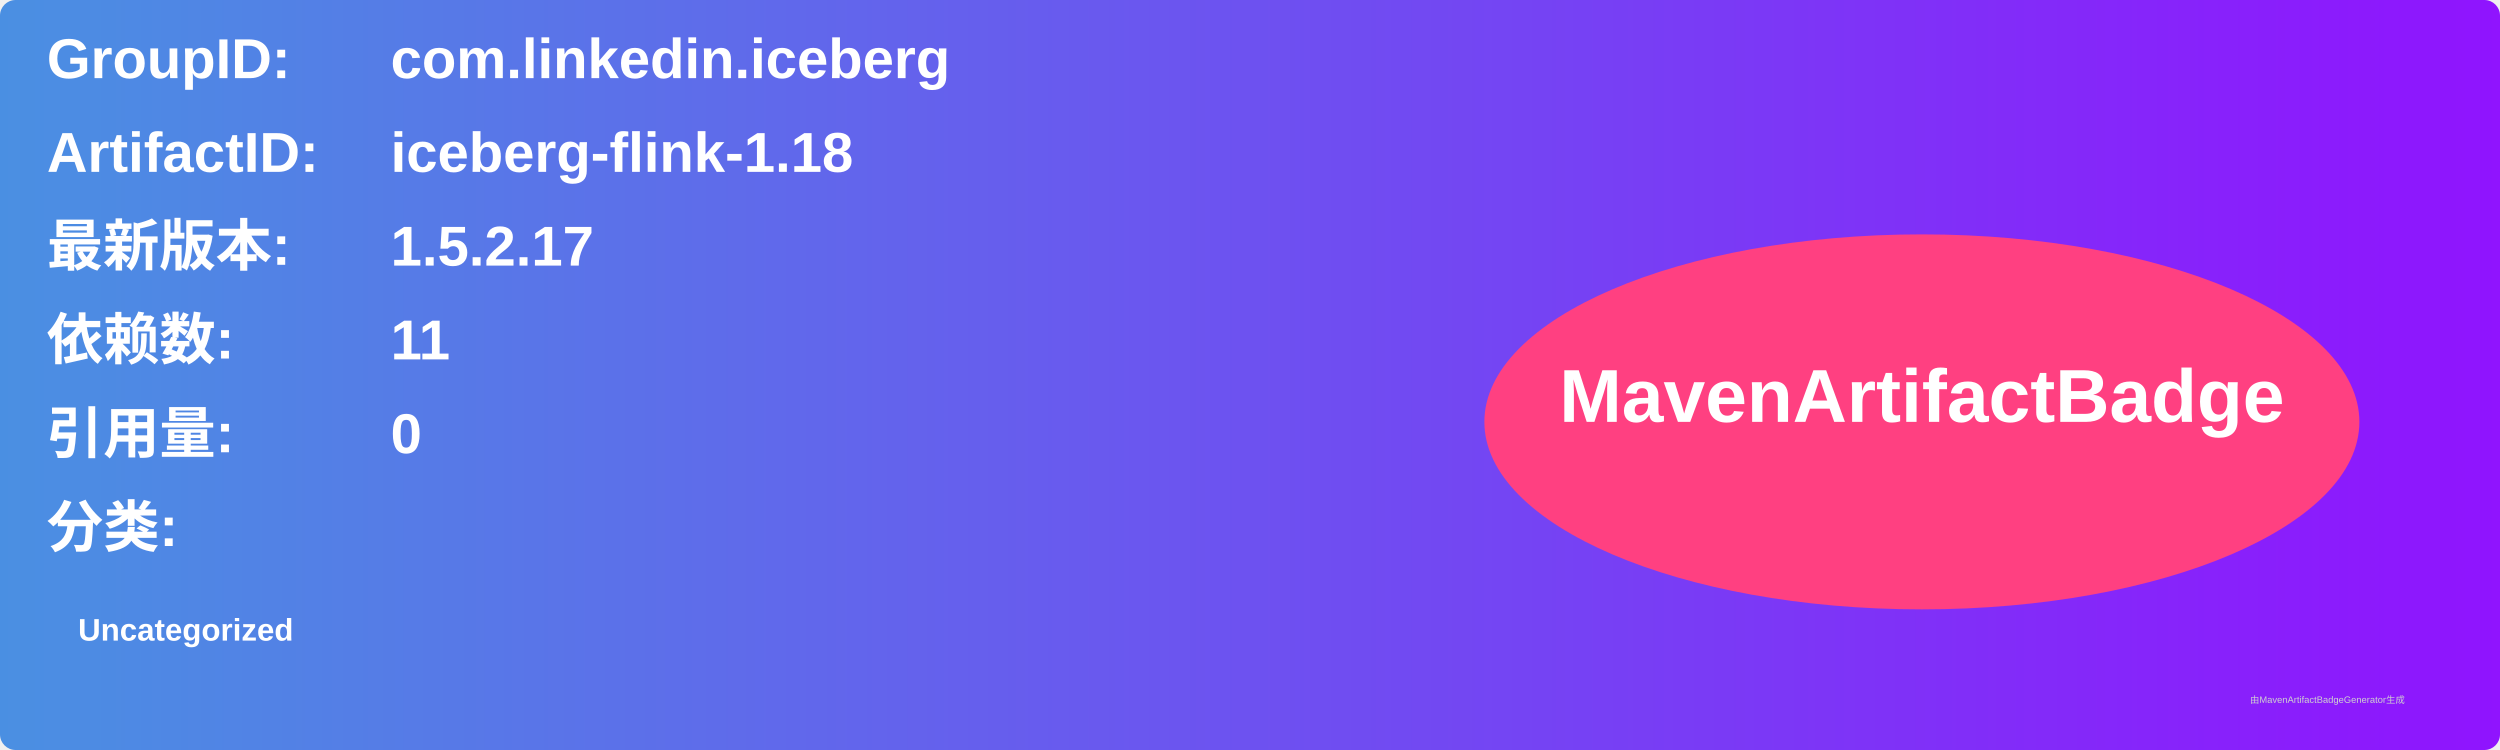
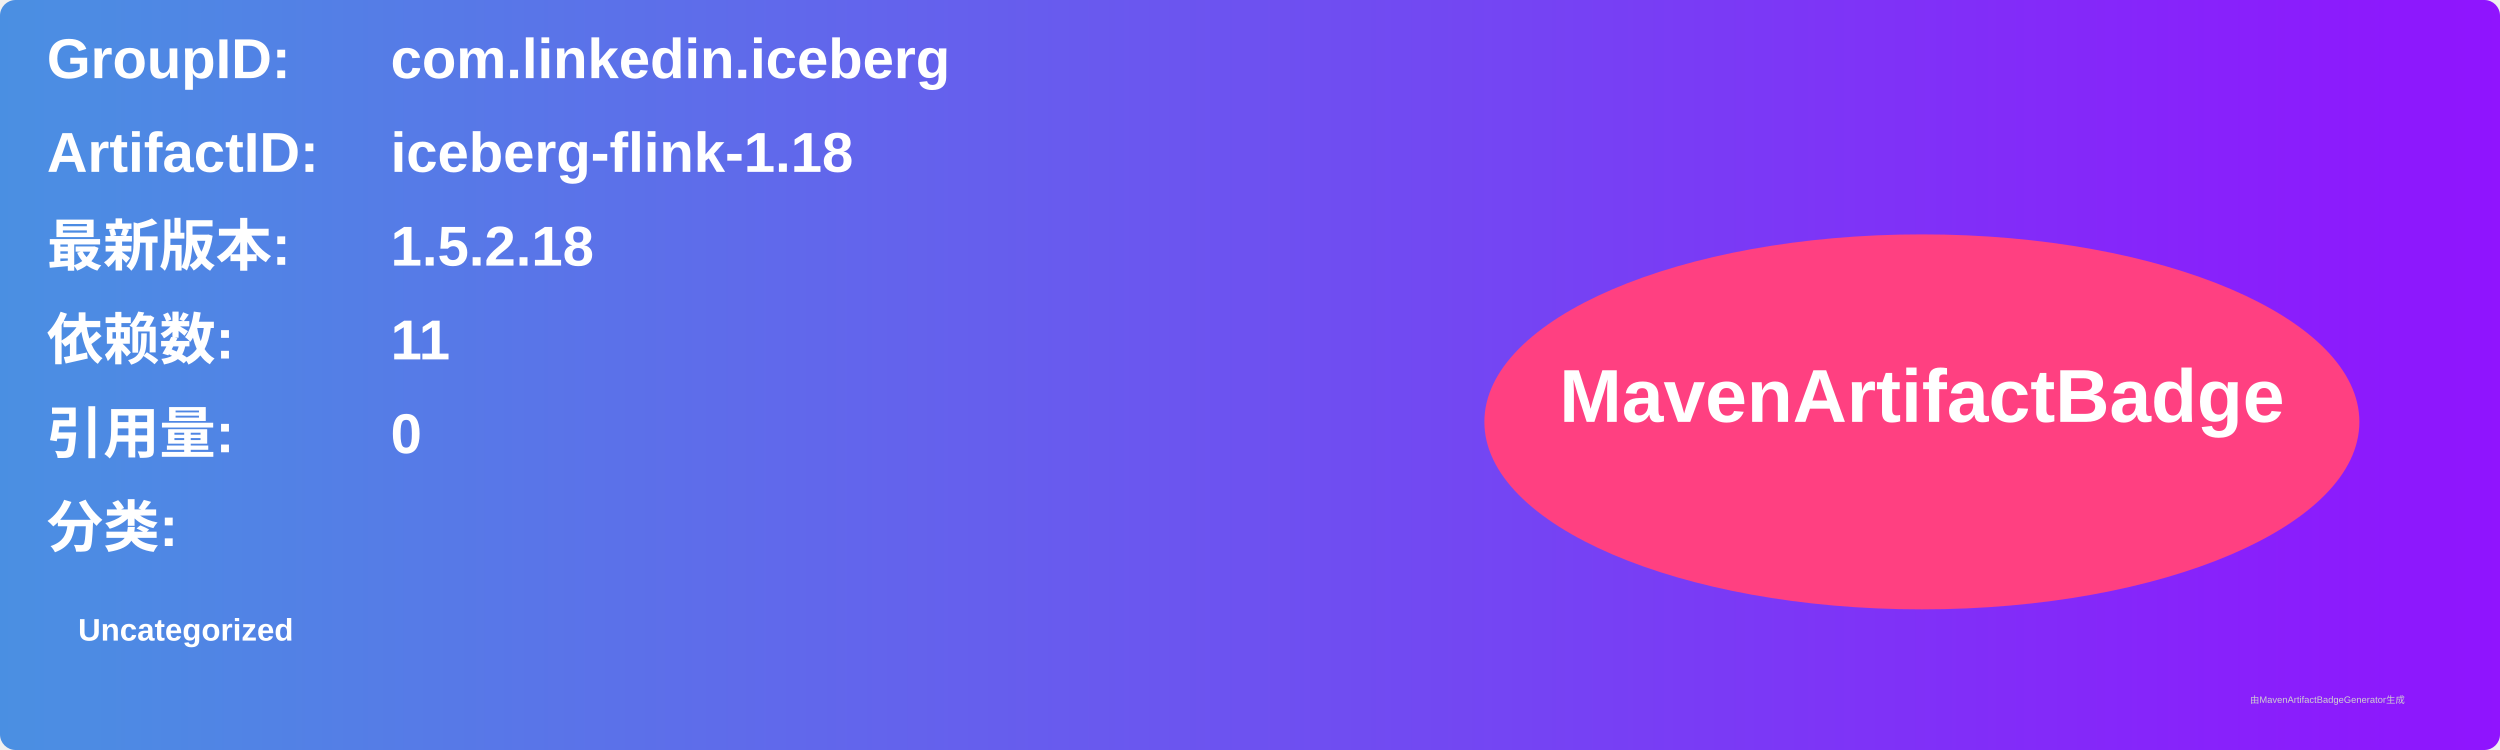
<svg xmlns="http://www.w3.org/2000/svg" width="800" height="240" viewBox="0 0 800 240">
  <linearGradient id="grad" x1="0%" y1="0%" x2="100%" y2="0%">
    <stop offset="0%" stop-color="#4a90e2" />
    <stop offset="100%" stop-color="#9013fe" />
  </linearGradient>
  <rect width="100%" height="100%" rx="5" ry="5" fill="url(#grad)" />
  <g transform="translate(15, 15)">
    <text x="0" y="10" font-family="Arial" font-size="18" fill="white" font-weight="bold" width="260">GroupID:</text>
    <text x="110" y="10" font-family="Arial" font-size="18" fill="white" font-weight="bold" width="460">com.linkedin.iceberg</text>
    <text x="0" y="40" font-family="Arial" font-size="18" fill="white" font-weight="bold" width="260">ArtifactID:</text>
    <text x="110" y="40" font-family="Arial" font-size="18" fill="white" font-weight="bold" width="460">iceberg-flink-1.18</text>
    <text x="0" y="70" font-family="Arial" font-size="18" fill="white" font-weight="bold">最新版本:</text>
    <text x="110" y="70" font-family="Arial" font-size="18" fill="white" font-weight="bold">
-       <tspan font-weight="bold">1.5.2.17</tspan>
+       <tspan font-weight="bold">1.5.2.18</tspan>
    </text>
    <text x="0" y="100" font-family="Arial" font-size="18" fill="white" font-weight="bold">依赖数: </text>
    <text x="110" y="100" font-family="Arial" font-size="18" fill="white">
      <tspan font-weight="bold">11</tspan>
    </text>
    <text x="0" y="130" font-family="Arial" font-size="18" fill="white" font-weight="bold">引用量: </text>
    <text x="110" y="130" font-family="Arial" font-size="18" fill="white">
      <tspan font-weight="bold">0</tspan>
    </text>
    <text x="0" y="160" font-family="Arial" font-size="18" fill="white" font-weight="bold">分类:</text>
    <text x="10" y="190" font-family="Arial" font-size="10" fill="white">
      <tspan font-weight="bold">Uncategorized</tspan>
    </text>
    <ellipse cx="600" cy="120" rx="140" ry="60" fill="#ff4081" />
    <text x="600" y="120" text-anchor="middle" font-family="Arial" font-size="24" fill="white" font-weight="bold">MavenArtifactBadge</text>
  </g>
  <text x="720" y="225" font-family="Arial" font-size="3" fill="#d0d0d0">由MavenArtifactBadgeGenerator生成</text>
</svg>
